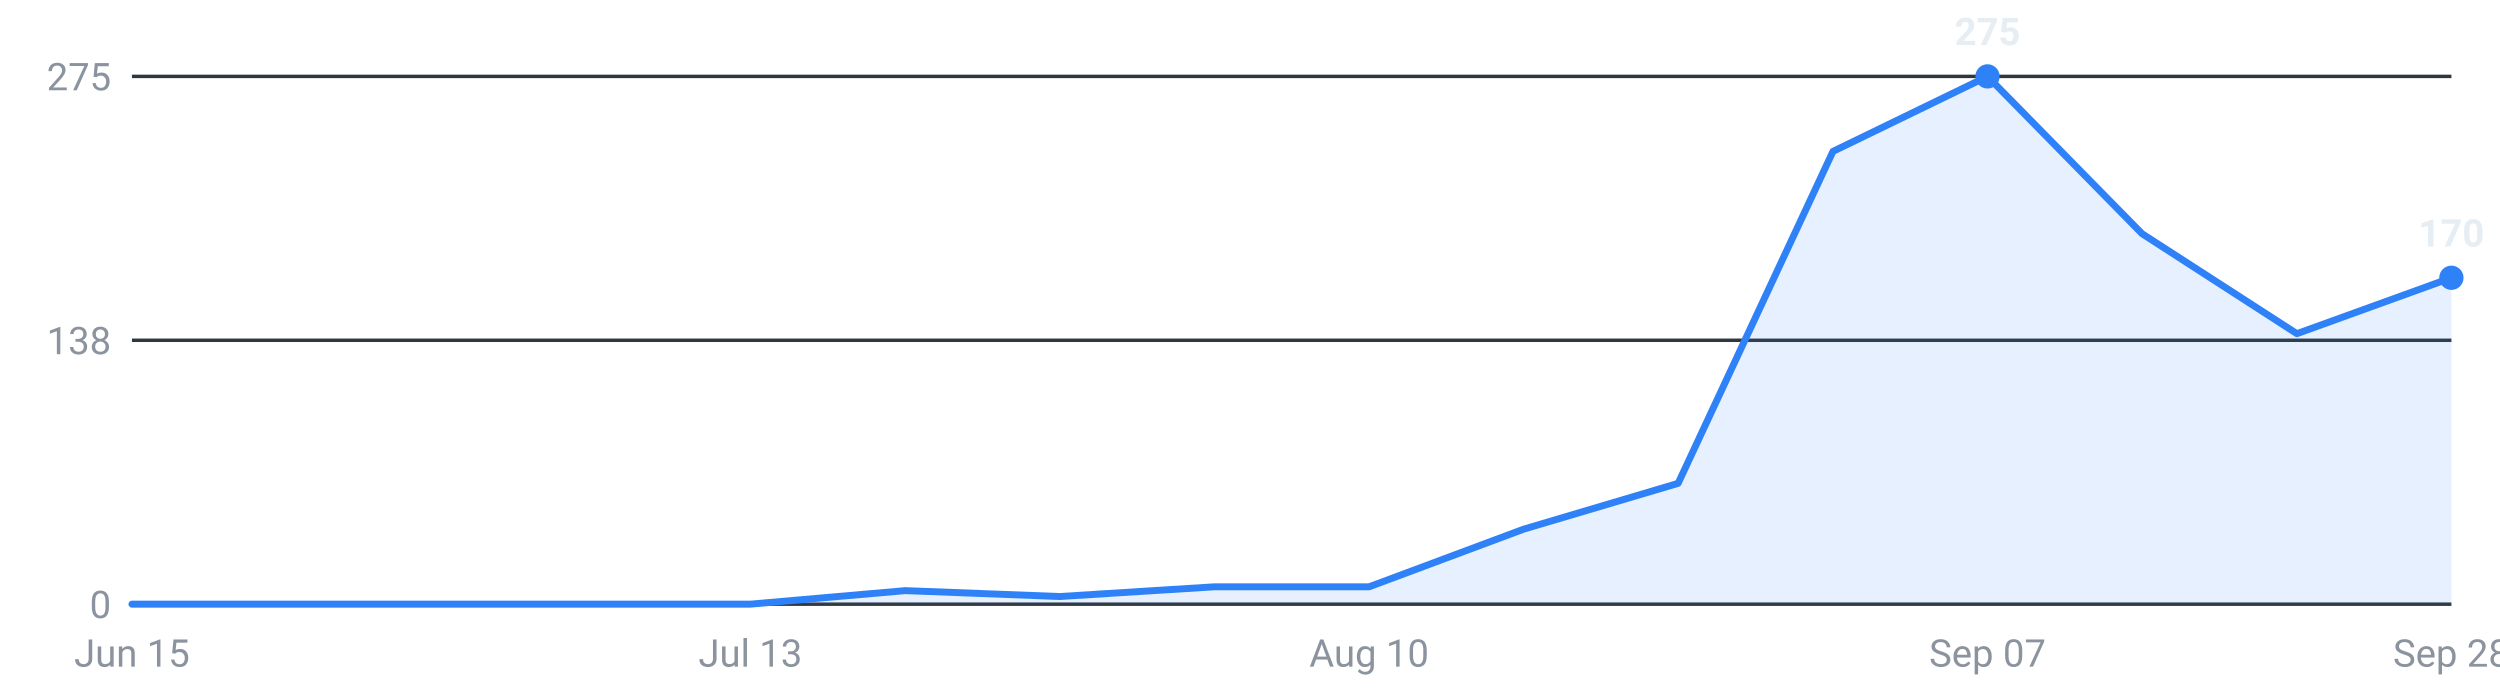
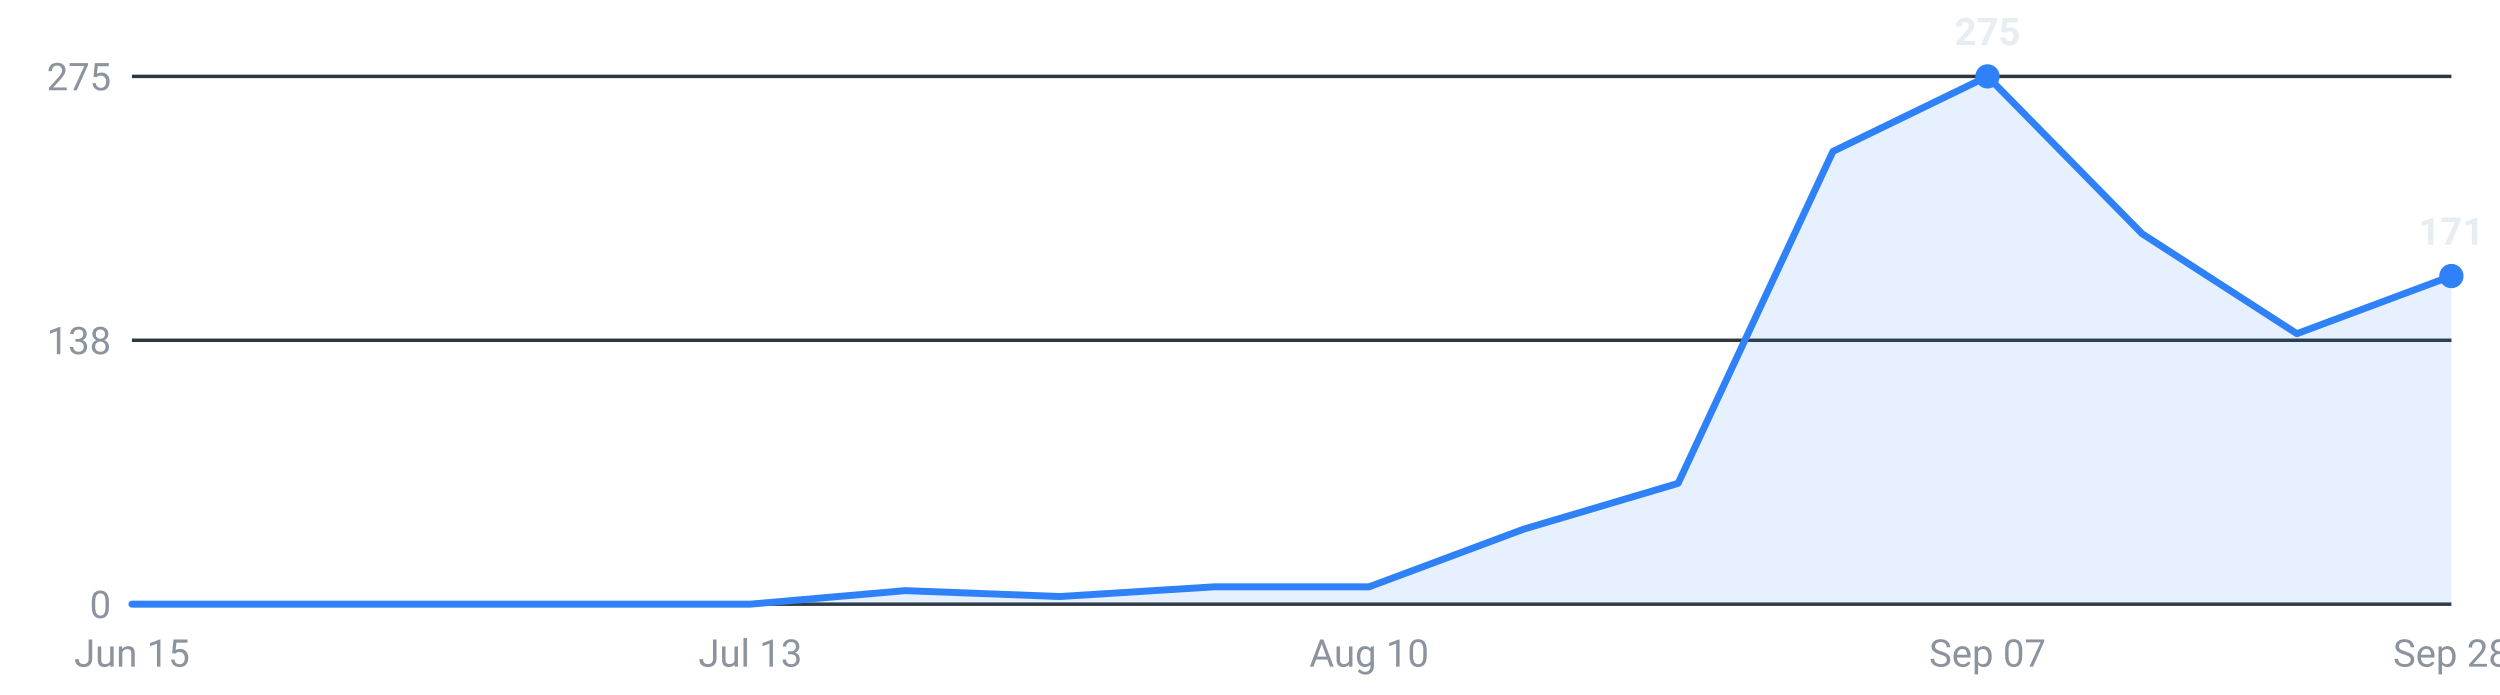
<svg xmlns="http://www.w3.org/2000/svg" viewBox="0 0 720 200" width="720" height="200" role="img" aria-label="Internships posted per week, last 16 weeks">
  <g font-family="-apple-system,Segoe UI,Roboto,sans-serif" font-size="11">
    <line x1="38" y1="174.0" x2="706" y2="174.0" stroke="#30363d" stroke-width="1" />
    <text x="32" y="178.0" text-anchor="end" fill="#8b949e">0</text>
    <line x1="38" y1="98.0" x2="706" y2="98.0" stroke="#30363d" stroke-width="1" />
    <text x="32" y="102.0" text-anchor="end" fill="#8b949e">138</text>
    <line x1="38" y1="22.0" x2="706" y2="22.0" stroke="#30363d" stroke-width="1" />
    <text x="32" y="26.0" text-anchor="end" fill="#8b949e">275</text>
-     <path d="M38.0,174 L38.0,174.0 L82.5,174.0 L127.1,174.0 L171.6,174.0 L216.1,174.0 L260.7,170.1 L305.2,171.8 L349.7,169.0 L394.3,169.0 L438.8,152.4 L483.3,139.2 L527.9,43.6 L572.4,22.0 L616.9,67.3 L661.5,96.1 L706.0,80.0 L706.0,174 Z" fill="#2f81f7" fill-opacity="0.12" />
-     <polyline points="38.0,174.0 82.5,174.0 127.1,174.0 171.6,174.0 216.1,174.0 260.7,170.1 305.2,171.8 349.7,169.0 394.3,169.0 438.8,152.4 483.3,139.2 527.9,43.6 572.4,22.0 616.9,67.3 661.5,96.1 706.0,80.0" fill="none" stroke="#2f81f7" stroke-width="2" stroke-linejoin="round" stroke-linecap="round" />
+     <path d="M38.0,174 L38.0,174.0 L82.5,174.0 L127.1,174.0 L171.6,174.0 L216.1,174.0 L260.7,170.1 L305.2,171.8 L349.7,169.0 L394.3,169.0 L438.8,152.4 L483.3,139.2 L527.9,43.6 L572.4,22.0 L616.9,67.3 L661.5,96.1 L706.0,79.5 L706.0,174 Z" fill="#2f81f7" fill-opacity="0.12" />
+     <polyline points="38.0,174.0 82.5,174.0 127.1,174.0 171.6,174.0 216.1,174.0 260.7,170.1 305.2,171.8 349.7,169.0 394.3,169.0 438.8,152.4 483.3,139.2 527.9,43.6 572.4,22.0 616.9,67.3 661.5,96.1 706.0,79.5" fill="none" stroke="#2f81f7" stroke-width="2" stroke-linejoin="round" stroke-linecap="round" />
    <circle cx="572.4" cy="22.0" r="3.5" fill="#2f81f7" />
    <text x="572.4" y="13.0" text-anchor="middle" fill="#e6edf3" font-weight="600">275</text>
-     <circle cx="706.0" cy="80.0" r="3.5" fill="#2f81f7" />
-     <text x="706.0" y="71.0" text-anchor="middle" fill="#e6edf3" font-weight="600">170</text>
+     <circle cx="706.0" cy="79.5" r="3.5" fill="#2f81f7" />
+     <text x="706.0" y="70.5" text-anchor="middle" fill="#e6edf3" font-weight="600">171</text>
    <text x="38.0" y="192" text-anchor="middle" fill="#8b949e">Jun 15</text>
    <text x="216.1" y="192" text-anchor="middle" fill="#8b949e">Jul 13</text>
    <text x="394.3" y="192" text-anchor="middle" fill="#8b949e">Aug 10</text>
    <text x="572.4" y="192" text-anchor="middle" fill="#8b949e">Sep 07</text>
    <text x="706.0" y="192" text-anchor="middle" fill="#8b949e">Sep 28</text>
  </g>
</svg>
